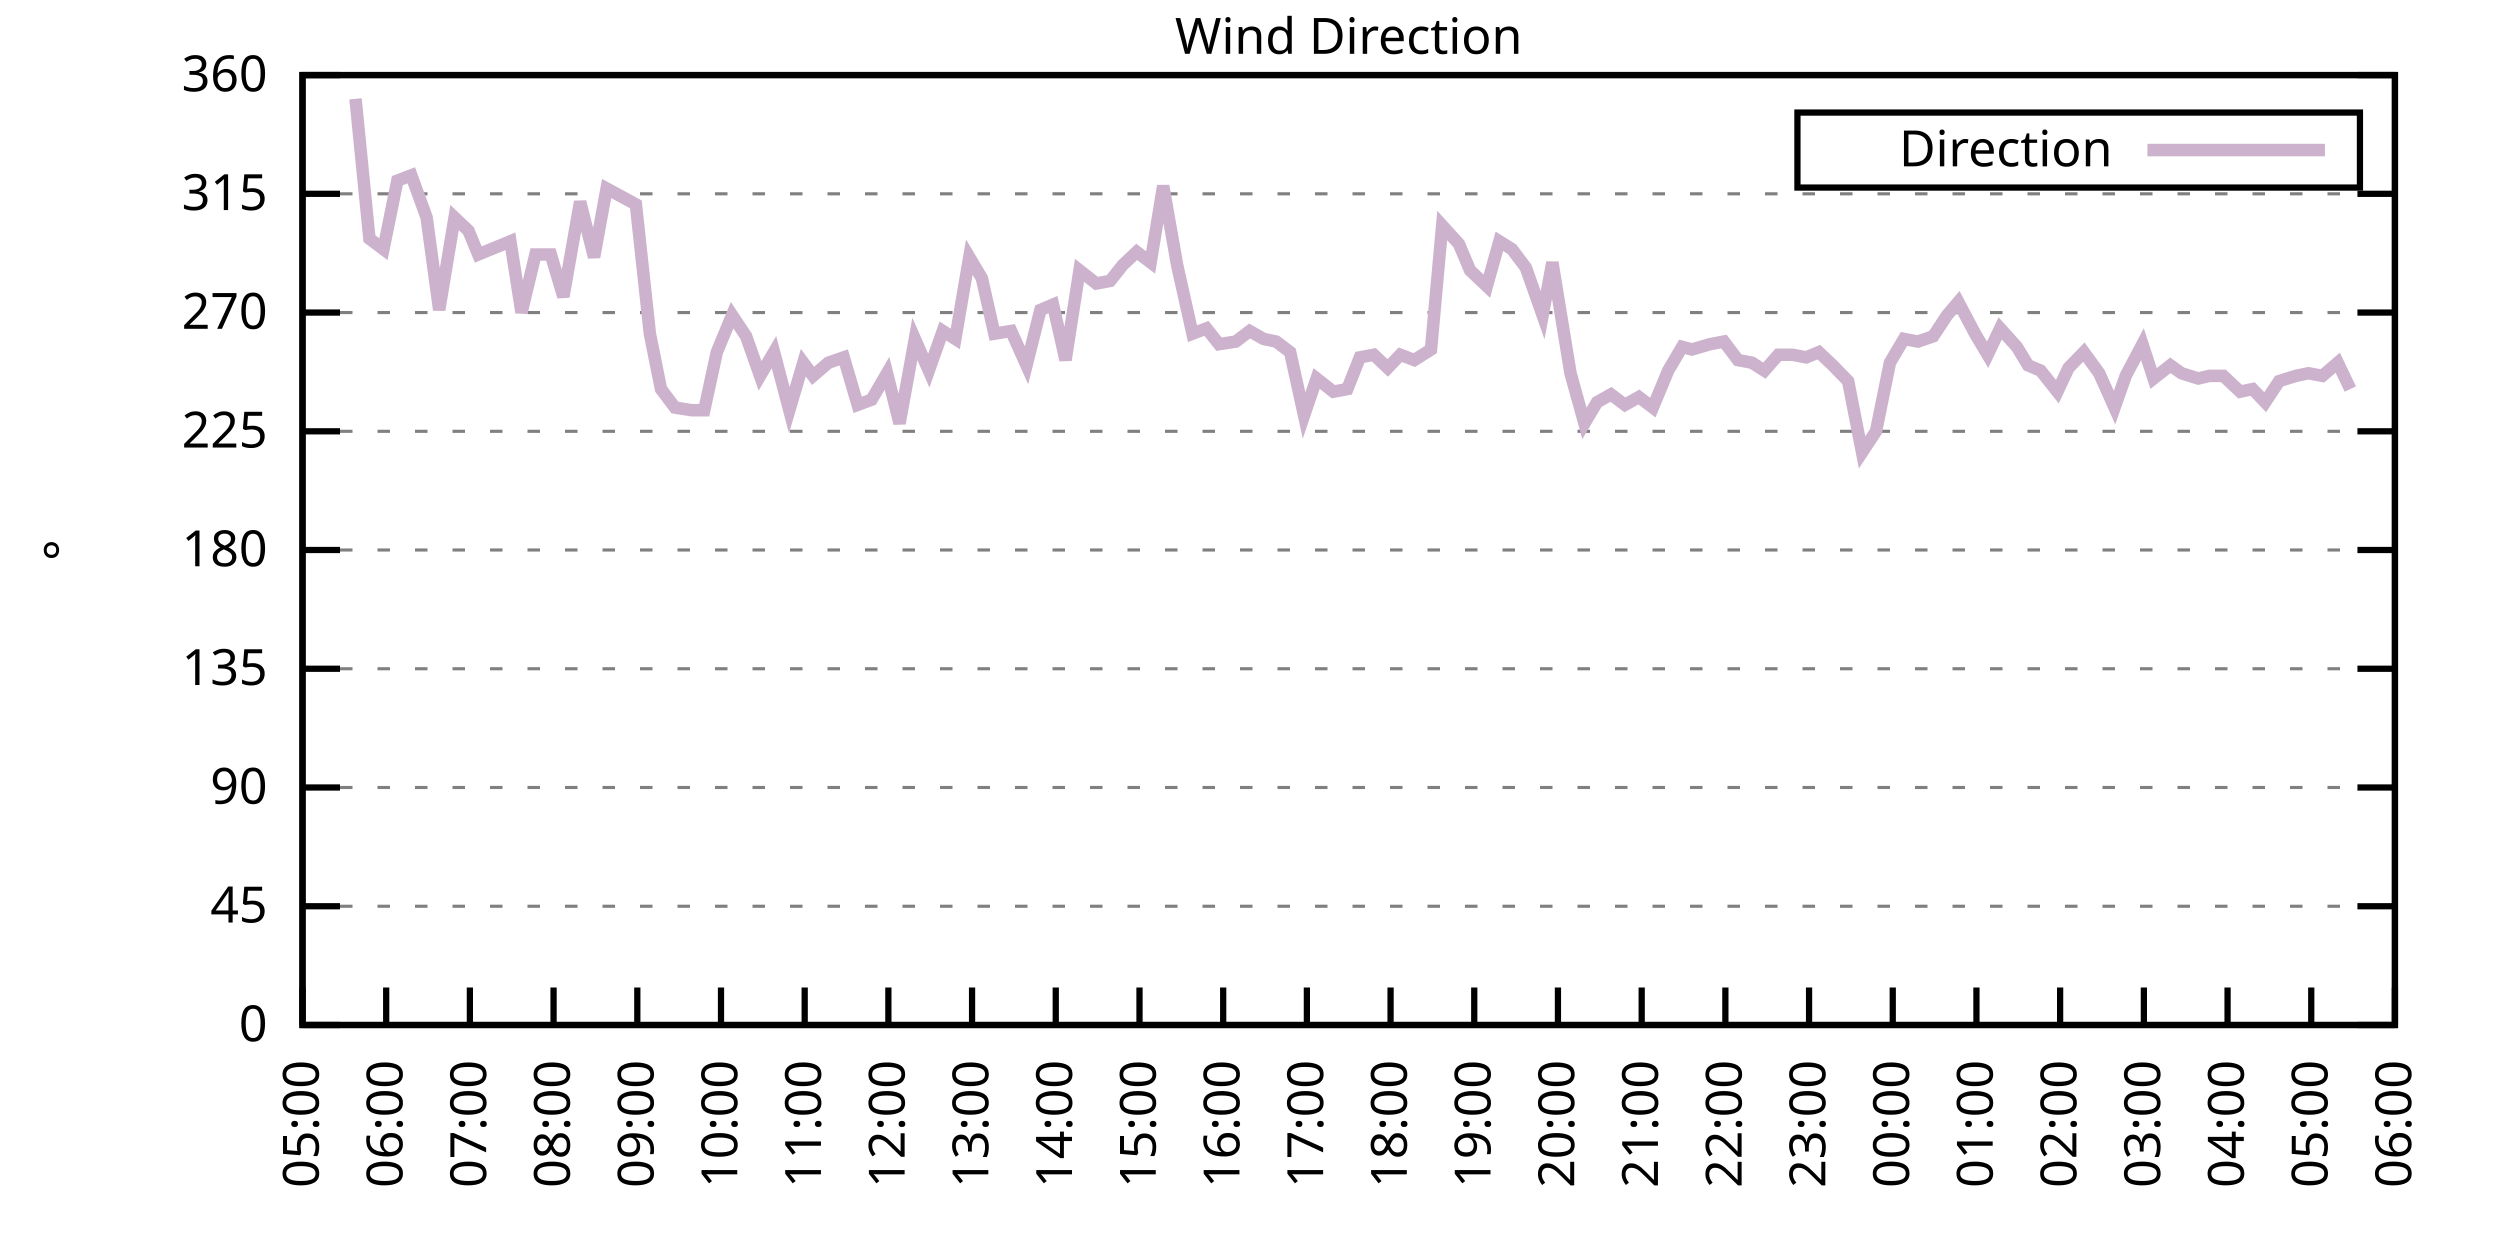
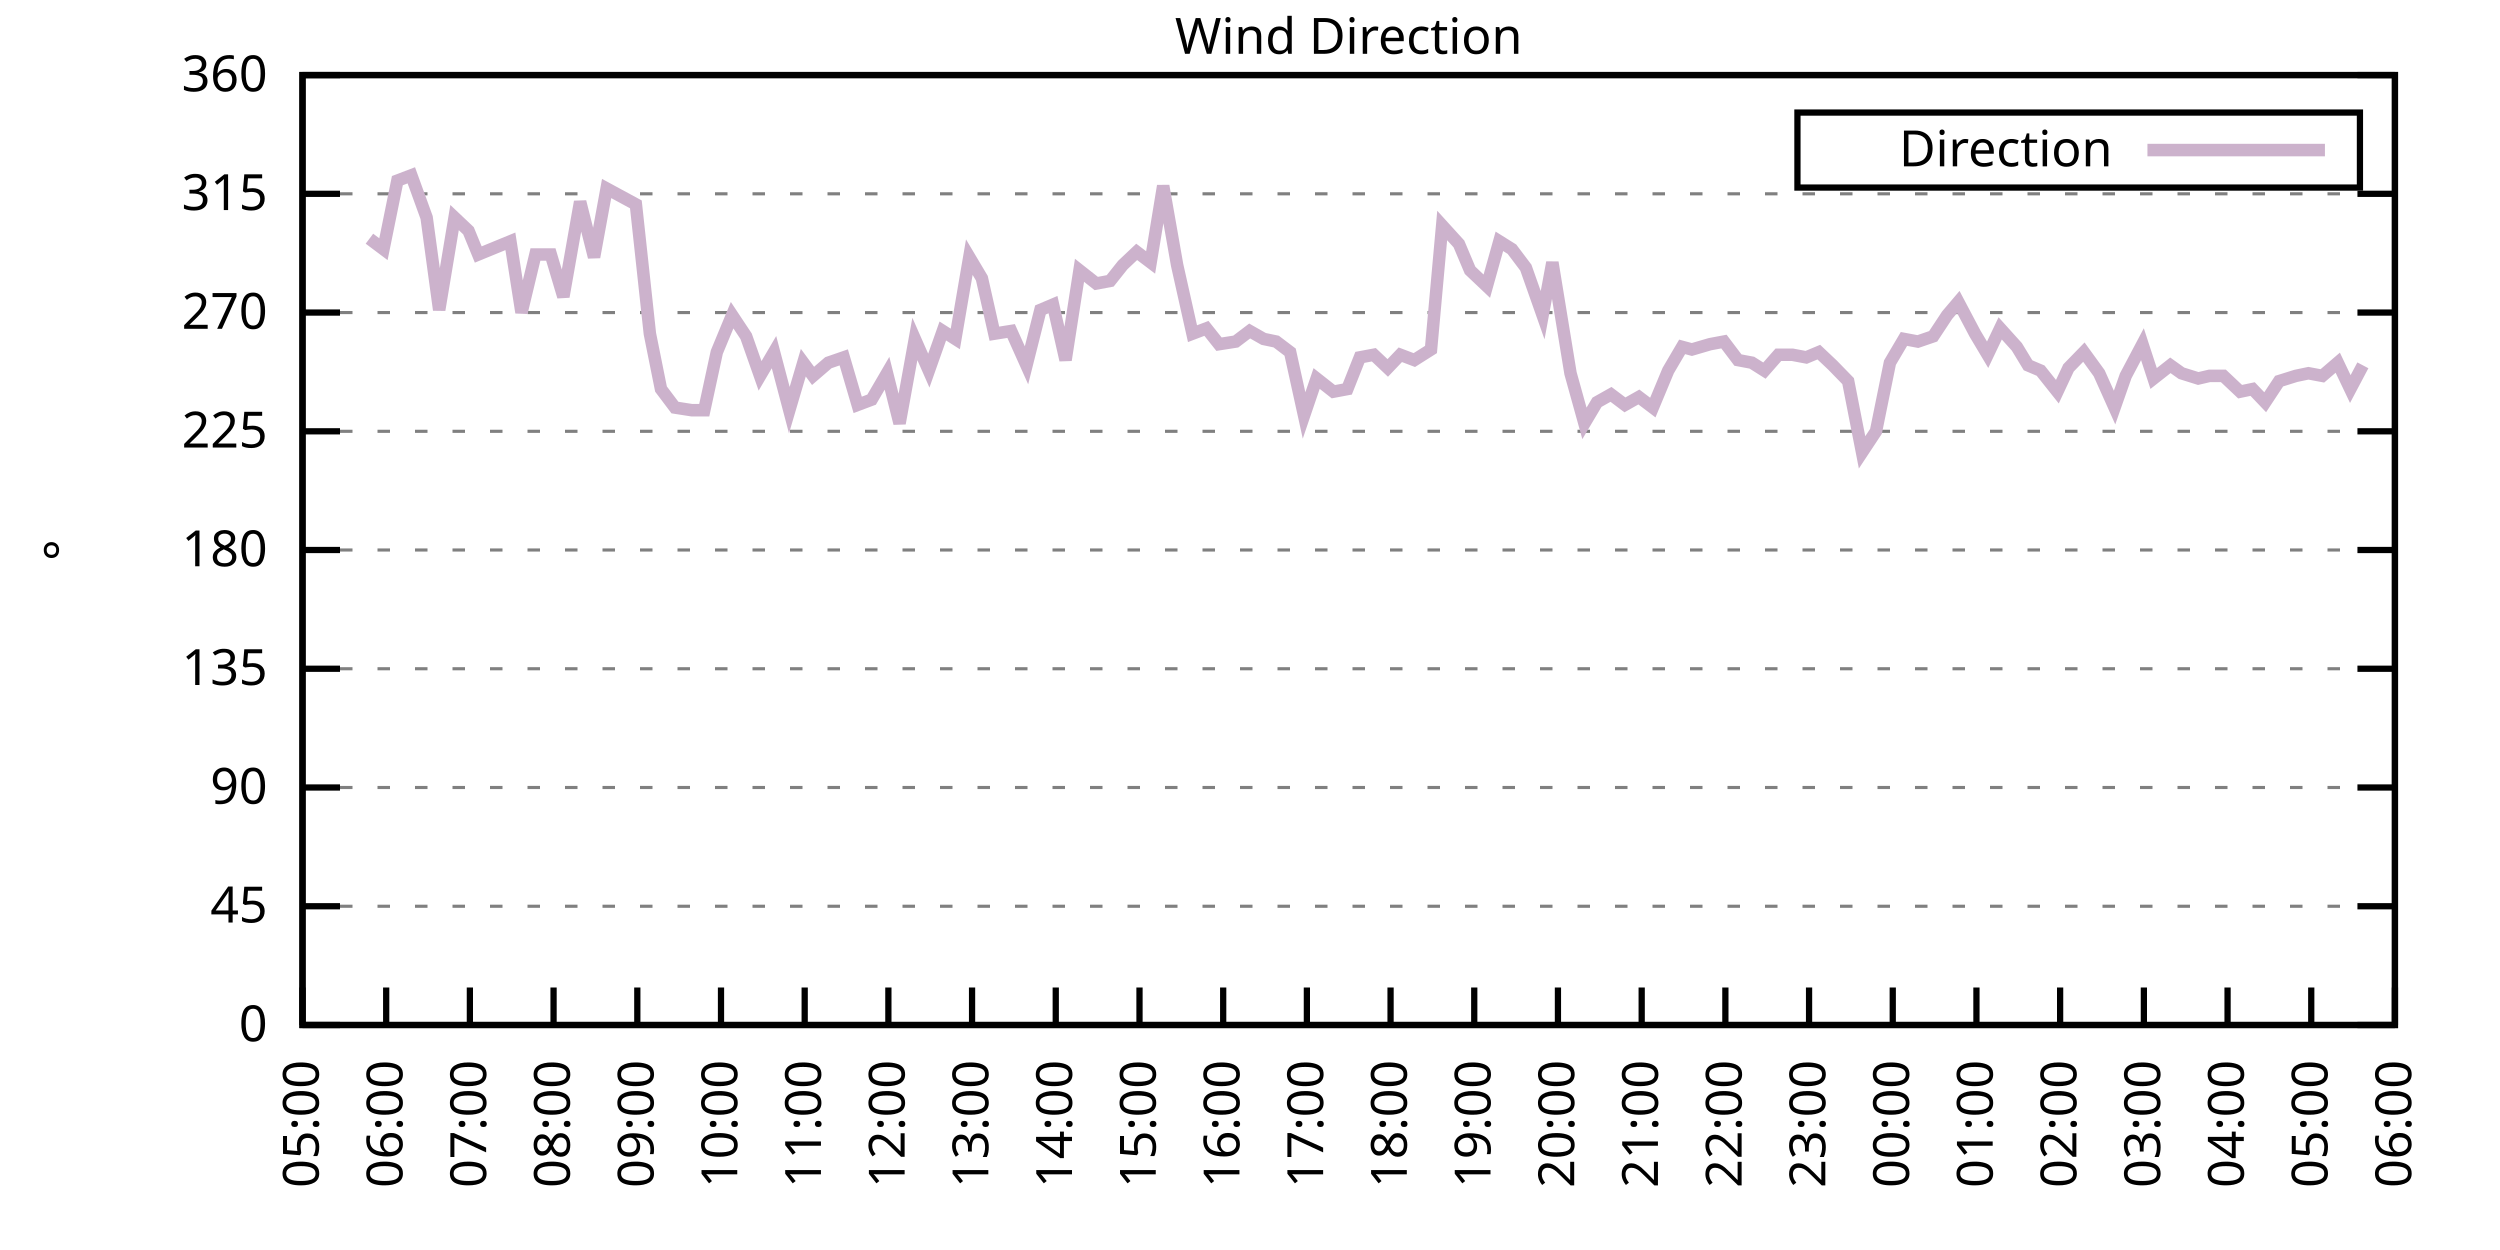
<svg xmlns="http://www.w3.org/2000/svg" xmlns:xlink="http://www.w3.org/1999/xlink" width="400" height="200" viewBox="0 0 400 200">
  <g id="gnuplot_canvas">
    <rect x="0" y="0" width="400" height="200" fill="none" />
    <defs>
      <circle id="gpDot" r="0.5" stroke-width="0.5" stroke="currentColor" />
      <path id="gpPt0" stroke-width="0.333" stroke="currentColor" d="M-1,0 h2 M0,-1 v2" />
      <path id="gpPt1" stroke-width="0.333" stroke="currentColor" d="M-1,-1 L1,1 M1,-1 L-1,1" />
      <path id="gpPt2" stroke-width="0.333" stroke="currentColor" d="M-1,0 L1,0 M0,-1 L0,1 M-1,-1 L1,1 M-1,1 L1,-1" />
      <rect id="gpPt3" stroke-width="0.333" stroke="currentColor" x="-1" y="-1" width="2" height="2" />
      <rect id="gpPt4" stroke-width="0.333" stroke="currentColor" fill="currentColor" x="-1" y="-1" width="2" height="2" />
      <circle id="gpPt5" stroke-width="0.333" stroke="currentColor" cx="0" cy="0" r="1" />
      <use xlink:href="#gpPt5" id="gpPt6" fill="currentColor" stroke="none" />
      <path id="gpPt7" stroke-width="0.333" stroke="currentColor" d="M0,-1.33 L-1.33,0.67 L1.33,0.67 z" />
      <use xlink:href="#gpPt7" id="gpPt8" fill="currentColor" stroke="none" />
      <use xlink:href="#gpPt7" id="gpPt9" stroke="currentColor" transform="rotate(180)" />
      <use xlink:href="#gpPt9" id="gpPt10" fill="currentColor" stroke="none" />
      <use xlink:href="#gpPt3" id="gpPt11" stroke="currentColor" transform="rotate(45)" />
      <use xlink:href="#gpPt11" id="gpPt12" fill="currentColor" stroke="none" />
      <path id="gpPt13" stroke-width="0.333" stroke="currentColor" d="M0,1.330 L1.265,0.411 L0.782,-1.067 L-0.782,-1.076 L-1.265,0.411 z" />
      <use xlink:href="#gpPt13" id="gpPt14" fill="currentColor" stroke="none" />
      <filter id="textbox" filterUnits="objectBoundingBox" x="0" y="0" height="1" width="1">
        <feFlood flood-color="white" flood-opacity="1" result="bgnd" />
        <feComposite in="SourceGraphic" in2="bgnd" operator="atop" />
      </filter>
      <filter id="greybox" filterUnits="objectBoundingBox" x="0" y="0" height="1" width="1">
        <feFlood flood-color="lightgrey" flood-opacity="1" result="grey" />
        <feComposite in="SourceGraphic" in2="grey" operator="atop" />
      </filter>
    </defs>
    <g fill="none" color="white" stroke="currentColor" stroke-width="1.00" stroke-linecap="butt" stroke-linejoin="miter">
</g>
    <g fill="none" color="black" stroke="currentColor" stroke-width="1.00" stroke-linecap="butt" stroke-linejoin="miter">
      <g stroke="none" shape-rendering="crispEdges">
        <polygon fill="rgb(255, 255, 255)" points="48.40,164.00 383.18,164.00 383.18,12.02 48.40,12.02 " />
      </g>
    </g>
    <g fill="none" color="black" stroke="currentColor" stroke-width="1.00" stroke-linecap="butt" stroke-linejoin="miter">
</g>
    <g fill="none" color="black" stroke="black" stroke-width="0.50" stroke-linecap="butt" stroke-linejoin="miter">
</g>
    <g fill="none" color="gray" stroke="currentColor" stroke-width="0.50" stroke-linecap="butt" stroke-linejoin="miter">
      <path stroke="gray" stroke-dasharray="2,4" class="gridline" d="M48.40,164.00 L383.19,164.00  " />
    </g>
    <g fill="none" color="gray" stroke="gray" stroke-width="1.00" stroke-linecap="butt" stroke-linejoin="miter">
</g>
    <g fill="none" color="black" stroke="currentColor" stroke-width="1.00" stroke-linecap="butt" stroke-linejoin="miter">
      <path stroke="black" d="M48.40,164.00 L54.40,164.00 M383.19,164.00 L377.19,164.00  " />
      <g transform="translate(42.80,166.60)" stroke="none" fill="black" font-family="Sans" font-size="8.00" text-anchor="end">
        <text>
          <tspan font-family="Sans"> 0</tspan>
        </text>
      </g>
    </g>
    <g fill="none" color="black" stroke="currentColor" stroke-width="1.00" stroke-linecap="butt" stroke-linejoin="miter">
</g>
    <g fill="none" color="black" stroke="black" stroke-width="0.50" stroke-linecap="butt" stroke-linejoin="miter">
</g>
    <g fill="none" color="gray" stroke="currentColor" stroke-width="0.50" stroke-linecap="butt" stroke-linejoin="miter">
      <path stroke="gray" stroke-dasharray="2,4" class="gridline" d="M48.40,145.00 L383.19,145.00  " />
    </g>
    <g fill="none" color="gray" stroke="gray" stroke-width="1.00" stroke-linecap="butt" stroke-linejoin="miter">
</g>
    <g fill="none" color="black" stroke="currentColor" stroke-width="1.00" stroke-linecap="butt" stroke-linejoin="miter">
      <path stroke="black" d="M48.40,145.00 L54.40,145.00 M383.19,145.00 L377.19,145.00  " />
      <g transform="translate(42.80,147.60)" stroke="none" fill="black" font-family="Sans" font-size="8.00" text-anchor="end">
        <text>
          <tspan font-family="Sans"> 45</tspan>
        </text>
      </g>
    </g>
    <g fill="none" color="black" stroke="currentColor" stroke-width="1.00" stroke-linecap="butt" stroke-linejoin="miter">
</g>
    <g fill="none" color="black" stroke="black" stroke-width="0.50" stroke-linecap="butt" stroke-linejoin="miter">
</g>
    <g fill="none" color="gray" stroke="currentColor" stroke-width="0.50" stroke-linecap="butt" stroke-linejoin="miter">
      <path stroke="gray" stroke-dasharray="2,4" class="gridline" d="M48.40,126.00 L383.19,126.00  " />
    </g>
    <g fill="none" color="gray" stroke="gray" stroke-width="1.00" stroke-linecap="butt" stroke-linejoin="miter">
</g>
    <g fill="none" color="black" stroke="currentColor" stroke-width="1.00" stroke-linecap="butt" stroke-linejoin="miter">
      <path stroke="black" d="M48.40,126.00 L54.40,126.00 M383.19,126.00 L377.19,126.00  " />
      <g transform="translate(42.80,128.60)" stroke="none" fill="black" font-family="Sans" font-size="8.00" text-anchor="end">
        <text>
          <tspan font-family="Sans"> 90</tspan>
        </text>
      </g>
    </g>
    <g fill="none" color="black" stroke="currentColor" stroke-width="1.00" stroke-linecap="butt" stroke-linejoin="miter">
</g>
    <g fill="none" color="black" stroke="black" stroke-width="0.50" stroke-linecap="butt" stroke-linejoin="miter">
</g>
    <g fill="none" color="gray" stroke="currentColor" stroke-width="0.50" stroke-linecap="butt" stroke-linejoin="miter">
      <path stroke="gray" stroke-dasharray="2,4" class="gridline" d="M48.40,107.00 L383.19,107.00  " />
    </g>
    <g fill="none" color="gray" stroke="gray" stroke-width="1.00" stroke-linecap="butt" stroke-linejoin="miter">
</g>
    <g fill="none" color="black" stroke="currentColor" stroke-width="1.00" stroke-linecap="butt" stroke-linejoin="miter">
      <path stroke="black" d="M48.40,107.00 L54.40,107.00 M383.19,107.00 L377.19,107.00  " />
      <g transform="translate(42.80,109.60)" stroke="none" fill="black" font-family="Sans" font-size="8.00" text-anchor="end">
        <text>
          <tspan font-family="Sans"> 135</tspan>
        </text>
      </g>
    </g>
    <g fill="none" color="black" stroke="currentColor" stroke-width="1.00" stroke-linecap="butt" stroke-linejoin="miter">
</g>
    <g fill="none" color="black" stroke="black" stroke-width="0.50" stroke-linecap="butt" stroke-linejoin="miter">
</g>
    <g fill="none" color="gray" stroke="currentColor" stroke-width="0.50" stroke-linecap="butt" stroke-linejoin="miter">
      <path stroke="gray" stroke-dasharray="2,4" class="gridline" d="M48.40,88.00 L383.19,88.00  " />
    </g>
    <g fill="none" color="gray" stroke="gray" stroke-width="1.00" stroke-linecap="butt" stroke-linejoin="miter">
</g>
    <g fill="none" color="black" stroke="currentColor" stroke-width="1.00" stroke-linecap="butt" stroke-linejoin="miter">
      <path stroke="black" d="M48.40,88.00 L54.40,88.00 M383.19,88.00 L377.19,88.00  " />
      <g transform="translate(42.80,90.60)" stroke="none" fill="black" font-family="Sans" font-size="8.00" text-anchor="end">
        <text>
          <tspan font-family="Sans"> 180</tspan>
        </text>
      </g>
    </g>
    <g fill="none" color="black" stroke="currentColor" stroke-width="1.00" stroke-linecap="butt" stroke-linejoin="miter">
</g>
    <g fill="none" color="black" stroke="black" stroke-width="0.50" stroke-linecap="butt" stroke-linejoin="miter">
</g>
    <g fill="none" color="gray" stroke="currentColor" stroke-width="0.50" stroke-linecap="butt" stroke-linejoin="miter">
      <path stroke="gray" stroke-dasharray="2,4" class="gridline" d="M48.40,69.01 L383.19,69.01  " />
    </g>
    <g fill="none" color="gray" stroke="gray" stroke-width="1.00" stroke-linecap="butt" stroke-linejoin="miter">
</g>
    <g fill="none" color="black" stroke="currentColor" stroke-width="1.00" stroke-linecap="butt" stroke-linejoin="miter">
      <path stroke="black" d="M48.40,69.01 L54.40,69.01 M383.19,69.01 L377.19,69.01  " />
      <g transform="translate(42.80,71.61)" stroke="none" fill="black" font-family="Sans" font-size="8.00" text-anchor="end">
        <text>
          <tspan font-family="Sans"> 225</tspan>
        </text>
      </g>
    </g>
    <g fill="none" color="black" stroke="currentColor" stroke-width="1.00" stroke-linecap="butt" stroke-linejoin="miter">
</g>
    <g fill="none" color="black" stroke="black" stroke-width="0.50" stroke-linecap="butt" stroke-linejoin="miter">
</g>
    <g fill="none" color="gray" stroke="currentColor" stroke-width="0.50" stroke-linecap="butt" stroke-linejoin="miter">
      <path stroke="gray" stroke-dasharray="2,4" class="gridline" d="M48.40,50.01 L383.19,50.01  " />
    </g>
    <g fill="none" color="gray" stroke="gray" stroke-width="1.00" stroke-linecap="butt" stroke-linejoin="miter">
</g>
    <g fill="none" color="black" stroke="currentColor" stroke-width="1.00" stroke-linecap="butt" stroke-linejoin="miter">
      <path stroke="black" d="M48.40,50.01 L54.40,50.01 M383.19,50.01 L377.19,50.01  " />
      <g transform="translate(42.80,52.61)" stroke="none" fill="black" font-family="Sans" font-size="8.00" text-anchor="end">
        <text>
          <tspan font-family="Sans"> 270</tspan>
        </text>
      </g>
    </g>
    <g fill="none" color="black" stroke="currentColor" stroke-width="1.00" stroke-linecap="butt" stroke-linejoin="miter">
</g>
    <g fill="none" color="black" stroke="black" stroke-width="0.50" stroke-linecap="butt" stroke-linejoin="miter">
</g>
    <g fill="none" color="gray" stroke="currentColor" stroke-width="0.50" stroke-linecap="butt" stroke-linejoin="miter">
      <path stroke="gray" stroke-dasharray="2,4" class="gridline" d="M48.40,31.01 L383.19,31.01  " />
    </g>
    <g fill="none" color="gray" stroke="gray" stroke-width="1.00" stroke-linecap="butt" stroke-linejoin="miter">
</g>
    <g fill="none" color="black" stroke="currentColor" stroke-width="1.00" stroke-linecap="butt" stroke-linejoin="miter">
      <path stroke="black" d="M48.40,31.01 L54.40,31.01 M383.19,31.01 L377.19,31.01  " />
      <g transform="translate(42.80,33.61)" stroke="none" fill="black" font-family="Sans" font-size="8.00" text-anchor="end">
        <text>
          <tspan font-family="Sans"> 315</tspan>
        </text>
      </g>
    </g>
    <g fill="none" color="black" stroke="currentColor" stroke-width="1.00" stroke-linecap="butt" stroke-linejoin="miter">
</g>
    <g fill="none" color="black" stroke="black" stroke-width="0.50" stroke-linecap="butt" stroke-linejoin="miter">
</g>
    <g fill="none" color="gray" stroke="currentColor" stroke-width="0.50" stroke-linecap="butt" stroke-linejoin="miter">
      <path stroke="gray" stroke-dasharray="2,4" class="gridline" d="M48.40,12.01 L383.19,12.01  " />
    </g>
    <g fill="none" color="gray" stroke="gray" stroke-width="1.00" stroke-linecap="butt" stroke-linejoin="miter">
</g>
    <g fill="none" color="black" stroke="currentColor" stroke-width="1.00" stroke-linecap="butt" stroke-linejoin="miter">
      <path stroke="black" d="M48.40,12.01 L54.40,12.01 M383.19,12.01 L377.19,12.01  " />
      <g transform="translate(42.80,14.61)" stroke="none" fill="black" font-family="Sans" font-size="8.00" text-anchor="end">
        <text>
          <tspan font-family="Sans"> 360</tspan>
        </text>
      </g>
    </g>
    <g fill="none" color="black" stroke="currentColor" stroke-width="1.00" stroke-linecap="butt" stroke-linejoin="miter">
      <path stroke="black" d="M48.40,164.00 L48.40,158.00  " />
      <g transform="translate(51.00,169.60) rotate(270.00)" stroke="none" fill="black" font-family="Sans" font-size="8.00" text-anchor="end">
        <text>
          <tspan font-family="Sans">05:00</tspan>
        </text>
      </g>
    </g>
    <g fill="none" color="black" stroke="currentColor" stroke-width="1.00" stroke-linecap="butt" stroke-linejoin="miter">
      <path stroke="black" d="M61.79,164.00 L61.79,158.00  " />
      <g transform="translate(64.39,169.60) rotate(270.00)" stroke="none" fill="black" font-family="Sans" font-size="8.00" text-anchor="end">
        <text>
          <tspan font-family="Sans">06:00</tspan>
        </text>
      </g>
    </g>
    <g fill="none" color="black" stroke="currentColor" stroke-width="1.00" stroke-linecap="butt" stroke-linejoin="miter">
      <path stroke="black" d="M75.18,164.00 L75.18,158.00  " />
      <g transform="translate(77.78,169.60) rotate(270.00)" stroke="none" fill="black" font-family="Sans" font-size="8.00" text-anchor="end">
        <text>
          <tspan font-family="Sans">07:00</tspan>
        </text>
      </g>
    </g>
    <g fill="none" color="black" stroke="currentColor" stroke-width="1.00" stroke-linecap="butt" stroke-linejoin="miter">
      <path stroke="black" d="M88.57,164.00 L88.57,158.00  " />
      <g transform="translate(91.17,169.60) rotate(270.00)" stroke="none" fill="black" font-family="Sans" font-size="8.00" text-anchor="end">
        <text>
          <tspan font-family="Sans">08:00</tspan>
        </text>
      </g>
    </g>
    <g fill="none" color="black" stroke="currentColor" stroke-width="1.00" stroke-linecap="butt" stroke-linejoin="miter">
      <path stroke="black" d="M101.97,164.00 L101.97,158.00  " />
      <g transform="translate(104.57,169.60) rotate(270.00)" stroke="none" fill="black" font-family="Sans" font-size="8.00" text-anchor="end">
        <text>
          <tspan font-family="Sans">09:00</tspan>
        </text>
      </g>
    </g>
    <g fill="none" color="black" stroke="currentColor" stroke-width="1.00" stroke-linecap="butt" stroke-linejoin="miter">
      <path stroke="black" d="M115.36,164.00 L115.36,158.00  " />
      <g transform="translate(117.96,169.60) rotate(270.00)" stroke="none" fill="black" font-family="Sans" font-size="8.00" text-anchor="end">
        <text>
          <tspan font-family="Sans">10:00</tspan>
        </text>
      </g>
    </g>
    <g fill="none" color="black" stroke="currentColor" stroke-width="1.00" stroke-linecap="butt" stroke-linejoin="miter">
      <path stroke="black" d="M128.75,164.00 L128.75,158.00  " />
      <g transform="translate(131.35,169.60) rotate(270.00)" stroke="none" fill="black" font-family="Sans" font-size="8.00" text-anchor="end">
        <text>
          <tspan font-family="Sans">11:00</tspan>
        </text>
      </g>
    </g>
    <g fill="none" color="black" stroke="currentColor" stroke-width="1.00" stroke-linecap="butt" stroke-linejoin="miter">
      <path stroke="black" d="M142.14,164.00 L142.14,158.00  " />
      <g transform="translate(144.74,169.60) rotate(270.00)" stroke="none" fill="black" font-family="Sans" font-size="8.00" text-anchor="end">
        <text>
          <tspan font-family="Sans">12:00</tspan>
        </text>
      </g>
    </g>
    <g fill="none" color="black" stroke="currentColor" stroke-width="1.00" stroke-linecap="butt" stroke-linejoin="miter">
      <path stroke="black" d="M155.53,164.00 L155.53,158.00  " />
      <g transform="translate(158.13,169.60) rotate(270.00)" stroke="none" fill="black" font-family="Sans" font-size="8.00" text-anchor="end">
        <text>
          <tspan font-family="Sans">13:00</tspan>
        </text>
      </g>
    </g>
    <g fill="none" color="black" stroke="currentColor" stroke-width="1.00" stroke-linecap="butt" stroke-linejoin="miter">
      <path stroke="black" d="M168.92,164.00 L168.92,158.00  " />
      <g transform="translate(171.52,169.60) rotate(270.00)" stroke="none" fill="black" font-family="Sans" font-size="8.00" text-anchor="end">
        <text>
          <tspan font-family="Sans">14:00</tspan>
        </text>
      </g>
    </g>
    <g fill="none" color="black" stroke="currentColor" stroke-width="1.00" stroke-linecap="butt" stroke-linejoin="miter">
      <path stroke="black" d="M182.32,164.00 L182.32,158.00  " />
      <g transform="translate(184.92,169.60) rotate(270.00)" stroke="none" fill="black" font-family="Sans" font-size="8.00" text-anchor="end">
        <text>
          <tspan font-family="Sans">15:00</tspan>
        </text>
      </g>
    </g>
    <g fill="none" color="black" stroke="currentColor" stroke-width="1.00" stroke-linecap="butt" stroke-linejoin="miter">
      <path stroke="black" d="M195.71,164.00 L195.71,158.00  " />
      <g transform="translate(198.31,169.60) rotate(270.00)" stroke="none" fill="black" font-family="Sans" font-size="8.00" text-anchor="end">
        <text>
          <tspan font-family="Sans">16:00</tspan>
        </text>
      </g>
    </g>
    <g fill="none" color="black" stroke="currentColor" stroke-width="1.00" stroke-linecap="butt" stroke-linejoin="miter">
      <path stroke="black" d="M209.10,164.00 L209.10,158.00  " />
      <g transform="translate(211.70,169.60) rotate(270.00)" stroke="none" fill="black" font-family="Sans" font-size="8.00" text-anchor="end">
        <text>
          <tspan font-family="Sans">17:00</tspan>
        </text>
      </g>
    </g>
    <g fill="none" color="black" stroke="currentColor" stroke-width="1.00" stroke-linecap="butt" stroke-linejoin="miter">
      <path stroke="black" d="M222.49,164.00 L222.49,158.00  " />
      <g transform="translate(225.09,169.60) rotate(270.00)" stroke="none" fill="black" font-family="Sans" font-size="8.00" text-anchor="end">
        <text>
          <tspan font-family="Sans">18:00</tspan>
        </text>
      </g>
    </g>
    <g fill="none" color="black" stroke="currentColor" stroke-width="1.00" stroke-linecap="butt" stroke-linejoin="miter">
      <path stroke="black" d="M235.88,164.00 L235.88,158.00  " />
      <g transform="translate(238.48,169.60) rotate(270.00)" stroke="none" fill="black" font-family="Sans" font-size="8.00" text-anchor="end">
        <text>
          <tspan font-family="Sans">19:00</tspan>
        </text>
      </g>
    </g>
    <g fill="none" color="black" stroke="currentColor" stroke-width="1.00" stroke-linecap="butt" stroke-linejoin="miter">
      <path stroke="black" d="M249.27,164.00 L249.27,158.00  " />
      <g transform="translate(251.87,169.60) rotate(270.00)" stroke="none" fill="black" font-family="Sans" font-size="8.00" text-anchor="end">
        <text>
          <tspan font-family="Sans">20:00</tspan>
        </text>
      </g>
    </g>
    <g fill="none" color="black" stroke="currentColor" stroke-width="1.00" stroke-linecap="butt" stroke-linejoin="miter">
      <path stroke="black" d="M262.67,164.00 L262.67,158.00  " />
      <g transform="translate(265.27,169.60) rotate(270.00)" stroke="none" fill="black" font-family="Sans" font-size="8.00" text-anchor="end">
        <text>
          <tspan font-family="Sans">21:00</tspan>
        </text>
      </g>
    </g>
    <g fill="none" color="black" stroke="currentColor" stroke-width="1.00" stroke-linecap="butt" stroke-linejoin="miter">
      <path stroke="black" d="M276.06,164.00 L276.06,158.00  " />
      <g transform="translate(278.66,169.60) rotate(270.00)" stroke="none" fill="black" font-family="Sans" font-size="8.00" text-anchor="end">
        <text>
          <tspan font-family="Sans">22:00</tspan>
        </text>
      </g>
    </g>
    <g fill="none" color="black" stroke="currentColor" stroke-width="1.00" stroke-linecap="butt" stroke-linejoin="miter">
      <path stroke="black" d="M289.45,164.00 L289.45,158.00  " />
      <g transform="translate(292.05,169.60) rotate(270.00)" stroke="none" fill="black" font-family="Sans" font-size="8.00" text-anchor="end">
        <text>
          <tspan font-family="Sans">23:00</tspan>
        </text>
      </g>
    </g>
    <g fill="none" color="black" stroke="currentColor" stroke-width="1.00" stroke-linecap="butt" stroke-linejoin="miter">
      <path stroke="black" d="M302.84,164.00 L302.84,158.00  " />
      <g transform="translate(305.44,169.60) rotate(270.00)" stroke="none" fill="black" font-family="Sans" font-size="8.00" text-anchor="end">
        <text>
          <tspan font-family="Sans">00:00</tspan>
        </text>
      </g>
    </g>
    <g fill="none" color="black" stroke="currentColor" stroke-width="1.00" stroke-linecap="butt" stroke-linejoin="miter">
      <path stroke="black" d="M316.23,164.00 L316.23,158.00  " />
      <g transform="translate(318.83,169.60) rotate(270.00)" stroke="none" fill="black" font-family="Sans" font-size="8.00" text-anchor="end">
        <text>
          <tspan font-family="Sans">01:00</tspan>
        </text>
      </g>
    </g>
    <g fill="none" color="black" stroke="currentColor" stroke-width="1.00" stroke-linecap="butt" stroke-linejoin="miter">
      <path stroke="black" d="M329.62,164.00 L329.62,158.00  " />
      <g transform="translate(332.22,169.60) rotate(270.00)" stroke="none" fill="black" font-family="Sans" font-size="8.00" text-anchor="end">
        <text>
          <tspan font-family="Sans">02:00</tspan>
        </text>
      </g>
    </g>
    <g fill="none" color="black" stroke="currentColor" stroke-width="1.00" stroke-linecap="butt" stroke-linejoin="miter">
      <path stroke="black" d="M343.02,164.00 L343.02,158.00  " />
      <g transform="translate(345.62,169.60) rotate(270.00)" stroke="none" fill="black" font-family="Sans" font-size="8.00" text-anchor="end">
        <text>
          <tspan font-family="Sans">03:00</tspan>
        </text>
      </g>
    </g>
    <g fill="none" color="black" stroke="currentColor" stroke-width="1.00" stroke-linecap="butt" stroke-linejoin="miter">
      <path stroke="black" d="M356.41,164.00 L356.41,158.00  " />
      <g transform="translate(359.01,169.60) rotate(270.00)" stroke="none" fill="black" font-family="Sans" font-size="8.00" text-anchor="end">
        <text>
          <tspan font-family="Sans">04:00</tspan>
        </text>
      </g>
    </g>
    <g fill="none" color="black" stroke="currentColor" stroke-width="1.00" stroke-linecap="butt" stroke-linejoin="miter">
      <path stroke="black" d="M369.80,164.00 L369.80,158.00  " />
      <g transform="translate(372.40,169.60) rotate(270.00)" stroke="none" fill="black" font-family="Sans" font-size="8.00" text-anchor="end">
        <text>
          <tspan font-family="Sans">05:00</tspan>
        </text>
      </g>
    </g>
    <g fill="none" color="black" stroke="currentColor" stroke-width="1.00" stroke-linecap="butt" stroke-linejoin="miter">
      <path stroke="black" d="M383.19,164.00 L383.19,158.00  " />
      <g transform="translate(385.79,169.60) rotate(270.00)" stroke="none" fill="black" font-family="Sans" font-size="8.00" text-anchor="end">
        <text>
          <tspan font-family="Sans">06:00</tspan>
        </text>
      </g>
    </g>
    <g fill="none" color="black" stroke="currentColor" stroke-width="1.00" stroke-linecap="butt" stroke-linejoin="miter">
</g>
    <g fill="none" color="black" stroke="currentColor" stroke-width="1.00" stroke-linecap="butt" stroke-linejoin="miter">
      <path stroke="black" d="M48.40,12.01 L48.40,164.00 L383.19,164.00 L383.19,12.01 L48.40,12.01 Z  " />
    </g>
    <g fill="none" color="black" stroke="currentColor" stroke-width="1.00" stroke-linecap="butt" stroke-linejoin="miter">
</g>
    <g fill="none" color="black" stroke="currentColor" stroke-width="1.00" stroke-linecap="butt" stroke-linejoin="miter">
      <path stroke="black" d="M287.59,30.01 L287.59,18.01 L377.59,18.01 L377.59,30.01 L287.59,30.01 Z  " />
    </g>
    <g id="Wind_direction_plot_1">
      <g fill="none" color="white" stroke="black" stroke-width="2.00" stroke-linecap="butt" stroke-linejoin="miter">
</g>
      <g fill="none" color="black" stroke="currentColor" stroke-width="2.00" stroke-linecap="butt" stroke-linejoin="miter">
        <g transform="translate(337.99,26.61)" stroke="none" fill="black" font-family="Sans" font-size="8.00" text-anchor="end">
          <text>
            <tspan font-family="Sans">Direction</tspan>
          </text>
        </g>
      </g>
      <g fill="none" color="black" stroke="currentColor" stroke-width="2.00" stroke-linecap="butt" stroke-linejoin="miter">
-         <path stroke="rgb(204, 178, 204)" d="M343.59,24.01 L371.99,24.01 M56.88,15.81 L59.11,38.19 L61.35,39.87 L63.58,28.90 L65.81,28.05 L68.26,34.81   L70.27,49.59 L72.73,34.81 L74.96,36.92 L76.52,40.72 L81.66,38.61 L83.44,50.01 L85.67,40.72 L88.13,40.72   L90.14,47.47 L92.82,32.28 L95.05,41.14 L97.06,30.16 L101.74,32.70 L103.98,53.39 L105.76,62.25 L107.99,65.21   L110.67,65.63 L112.68,65.63 L114.69,56.34 L117.14,50.43 L119.38,53.81 L121.61,60.14 L123.84,56.34 L126.29,65.63   L128.53,58.03 L130.09,60.14 L132.54,58.03 L135.00,57.18 L137.23,64.78 L139.46,63.94 L141.92,59.72 L143.93,67.74   L146.38,54.23 L148.61,59.30 L150.85,52.96 L152.85,54.23 L155.09,41.14 L157.10,44.52 L159.10,53.39 L161.78,52.96   L164.24,58.45 L166.47,49.59 L168.48,48.74 L170.49,57.61 L172.72,43.25 L175.40,45.36 L177.63,44.94 L179.64,42.41   L181.87,40.30 L184.10,41.99 L186.11,29.74 L188.34,42.41 L190.80,53.39 L193.03,52.54 L195.04,55.07 L197.72,54.65   L199.95,52.96 L202.18,54.23 L204.19,54.65 L206.42,56.34 L208.65,66.47 L210.66,60.56 L213.34,62.67 L215.57,62.25   L217.58,57.18 L219.81,56.76 L222.04,58.87 L224.05,56.76 L226.29,57.61 L228.96,55.92 L230.75,36.08 L233.43,39.03   L235.21,43.25 L237.89,45.79 L239.90,38.61 L241.91,39.87 L244.14,42.83 L246.82,50.43 L248.38,41.99 L251.28,59.72   L253.51,67.74 L255.52,64.36 L257.76,63.10 L259.99,64.78 L262.22,63.52 L264.45,65.21 L266.91,59.30 L269.14,55.50   L270.70,55.92 L273.60,55.07 L275.83,54.65 L278.07,57.61 L280.30,58.03 L282.31,59.30 L284.54,56.76 L286.77,56.76   L289.00,57.18 L291.01,56.34 L293.24,58.45 L295.70,60.98 L297.93,72.38 L300.16,69.01 L302.39,58.03 L304.63,54.23   L306.86,54.65 L309.31,53.81 L311.54,50.43 L313.33,48.32 L316.01,53.39 L318.02,56.76 L320.03,52.54 L322.70,55.50   L324.49,58.45 L326.50,59.30 L329.18,62.67 L330.96,58.87 L333.42,56.34 L335.87,59.72 L338.33,65.21 L340.11,60.14   L342.79,55.07 L344.58,60.56 L347.26,58.45 L349.04,59.72 L351.72,60.56 L353.51,60.14 L355.74,60.14 L358.42,62.67   L360.42,62.25 L362.43,64.36 L364.66,60.98 L367.34,60.14 L369.35,59.72 L371.58,60.14 L374.04,58.03 L376.05,62.25    " />
+         <path stroke="rgb(204, 178, 204)" d="M343.59,24.01 L371.99,24.01 M59.11,38.19 L61.35,39.87 L63.58,28.90 L65.81,28.05 L68.26,34.81 L70.27,49.59   L72.73,34.81 L74.96,36.92 L76.52,40.72 L81.66,38.61 L83.44,50.01 L85.67,40.72 L88.13,40.72 L90.14,47.47   L92.82,32.28 L95.05,41.14 L97.06,30.16 L101.74,32.70 L103.98,53.39 L105.76,62.25 L107.99,65.21 L110.67,65.63   L112.68,65.63 L114.69,56.34 L117.14,50.43 L119.38,53.81 L121.61,60.14 L123.84,56.34 L126.29,65.63 L128.53,58.03   L130.09,60.14 L132.54,58.03 L135.00,57.18 L137.23,64.78 L139.46,63.94 L141.92,59.72 L143.93,67.74 L146.38,54.23   L148.61,59.30 L150.85,52.96 L152.85,54.23 L155.09,41.14 L157.10,44.52 L159.10,53.39 L161.78,52.96 L164.24,58.45   L166.47,49.59 L168.48,48.74 L170.49,57.61 L172.72,43.25 L175.40,45.36 L177.63,44.94 L179.64,42.41 L181.87,40.30   L184.10,41.99 L186.11,29.74 L188.34,42.41 L190.80,53.39 L193.03,52.54 L195.04,55.07 L197.72,54.65 L199.95,52.96   L202.18,54.23 L204.19,54.65 L206.42,56.34 L208.65,66.47 L210.66,60.56 L213.34,62.67 L215.57,62.25 L217.58,57.18   L219.81,56.76 L222.04,58.87 L224.05,56.76 L226.29,57.61 L228.96,55.92 L230.75,36.08 L233.43,39.03 L235.21,43.25   L237.89,45.79 L239.90,38.61 L241.91,39.87 L244.14,42.83 L246.82,50.43 L248.38,41.99 L251.28,59.72 L253.51,67.74   L255.52,64.36 L257.76,63.10 L259.99,64.78 L262.22,63.52 L264.45,65.21 L266.91,59.30 L269.14,55.50 L270.70,55.92   L273.60,55.07 L275.83,54.65 L278.07,57.61 L280.30,58.03 L282.31,59.30 L284.54,56.76 L286.77,56.76 L289.00,57.18   L291.01,56.34 L293.24,58.45 L295.70,60.98 L297.93,72.38 L300.16,69.01 L302.39,58.03 L304.63,54.23 L306.86,54.65   L309.31,53.81 L311.54,50.43 L313.33,48.32 L316.01,53.39 L318.02,56.76 L320.03,52.54 L322.70,55.50 L324.49,58.45   L326.50,59.30 L329.18,62.67 L330.96,58.87 L333.42,56.34 L335.87,59.72 L338.33,65.21 L340.11,60.14 L342.79,55.07   L344.58,60.56 L347.26,58.45 L349.04,59.72 L351.72,60.56 L353.51,60.14 L355.74,60.14 L358.42,62.67 L360.42,62.25   L362.43,64.36 L364.66,60.98 L367.34,60.14 L369.35,59.72 L371.58,60.14 L374.04,58.03 L376.05,62.25 L378.06,58.45    " />
      </g>
    </g>
    <g fill="none" color="black" stroke="currentColor" stroke-width="2.00" stroke-linecap="butt" stroke-linejoin="miter">
</g>
    <g fill="none" color="black" stroke="black" stroke-width="1.00" stroke-linecap="butt" stroke-linejoin="miter">
</g>
    <g fill="none" color="black" stroke="currentColor" stroke-width="1.00" stroke-linecap="butt" stroke-linejoin="miter">
      <path stroke="black" d="M48.40,12.01 L48.40,164.00 L383.19,164.00 L383.19,12.01 L48.40,12.01 Z  " />
      <g transform="translate(12.80,88.01) rotate(270.00)" stroke="none" fill="black" font-family="Sans" font-size="8.00" text-anchor="middle">
        <text>
          <tspan font-family="Sans">°</tspan>
        </text>
      </g>
    </g>
    <g fill="none" color="black" stroke="currentColor" stroke-width="1.00" stroke-linecap="butt" stroke-linejoin="miter">
</g>
    <g fill="none" color="black" stroke="currentColor" stroke-width="1.00" stroke-linecap="butt" stroke-linejoin="miter">
      <g transform="translate(215.79,8.61)" stroke="none" fill="black" font-family="Sans" font-size="8.00" text-anchor="middle">
        <text>
          <tspan font-family="Sans">Wind Direction</tspan>
        </text>
      </g>
    </g>
    <g fill="none" color="black" stroke="currentColor" stroke-width="1.00" stroke-linecap="butt" stroke-linejoin="miter">
</g>
  </g>
</svg>
